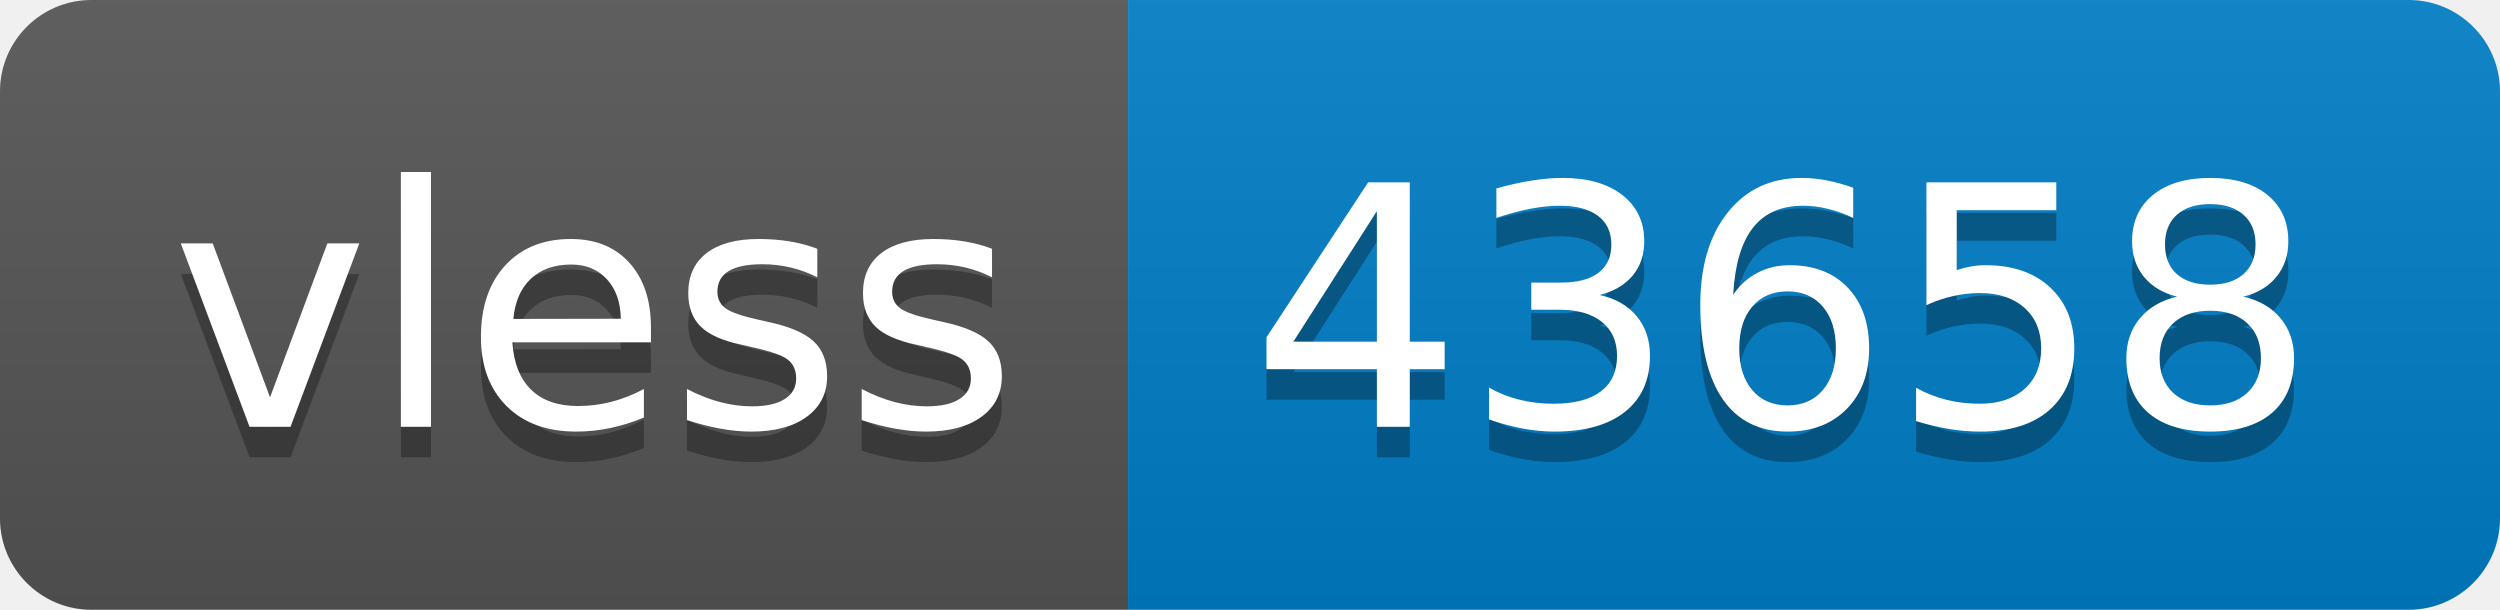
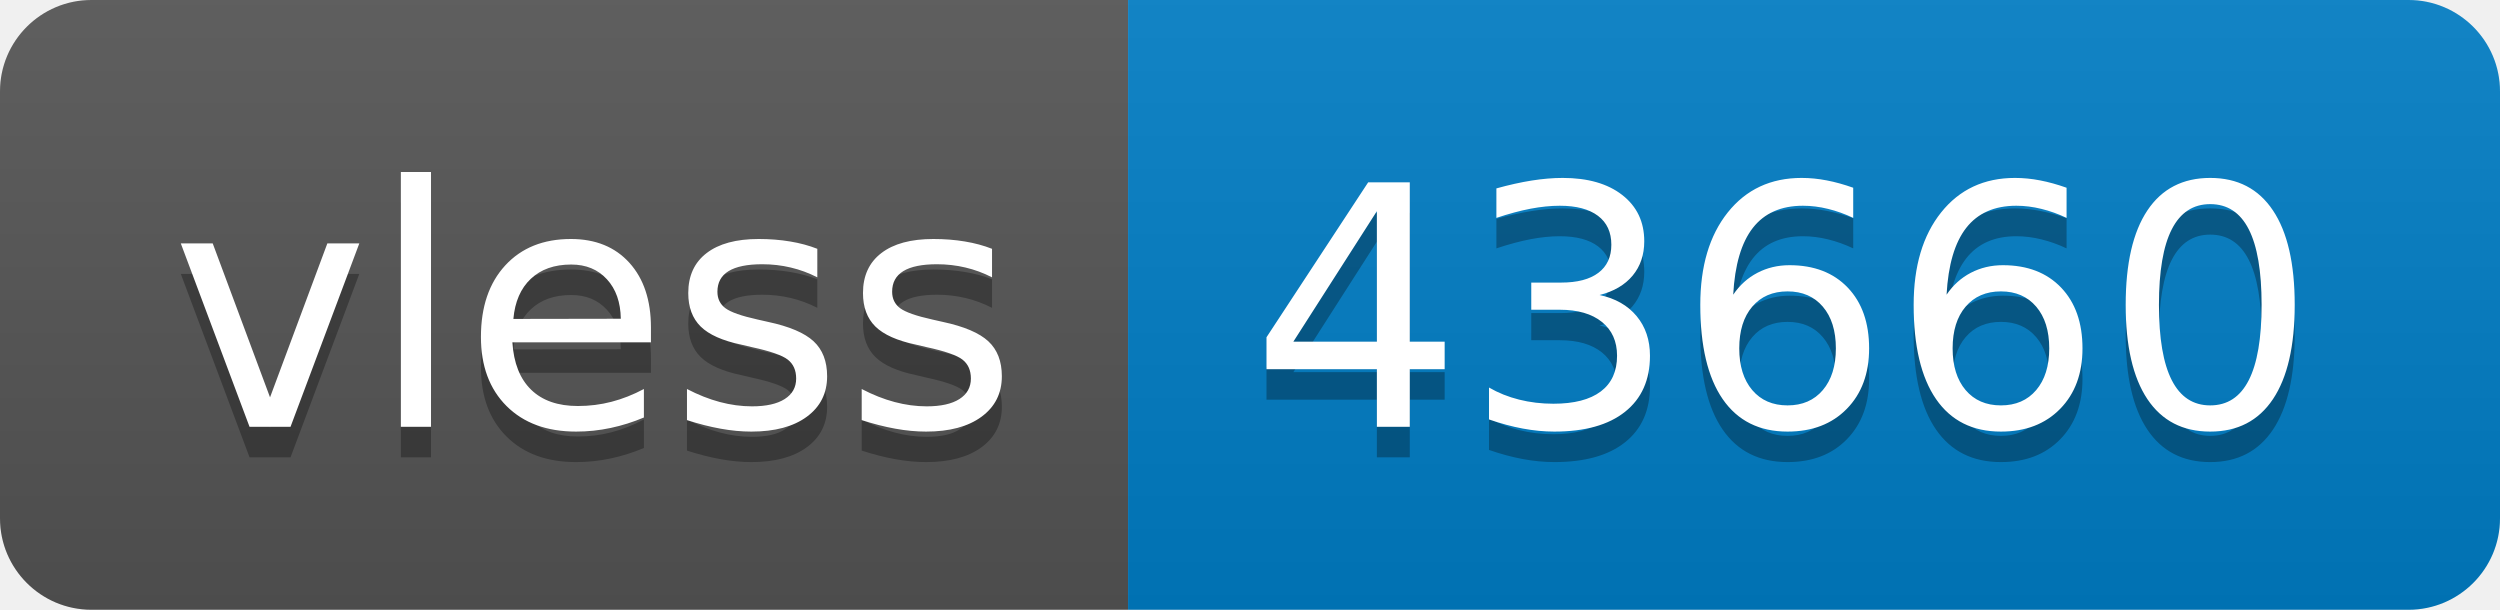
- <svg xmlns="http://www.w3.org/2000/svg" width="82" height="20" role="img" aria-label="vless: 43658">
+ <svg xmlns="http://www.w3.org/2000/svg" width="82" height="20" role="img" aria-label="vless: 43660">
  <linearGradient id="s" x2="0" y2="100%">
    <stop offset="0" stop-color="#bbb" stop-opacity=".1" />
    <stop offset="1" stop-opacity=".1" />
  </linearGradient>
  <clipPath id="r">
    <rect width="82" height="20" rx="3" fill="#fff" />
  </clipPath>
  <g clip-path="url(#r)">
    <rect width="37" height="20" fill="#555" />
    <rect x="37" width="45" height="20" fill="#007ec6" />
    <rect width="82" height="20" fill="url(#s)" />
  </g>
  <g fill="#fff" text-anchor="middle" font-family="Verdana,Geneva,DejaVu Sans,sans-serif" text-rendering="geometricPrecision" font-size="110">
    <text aria-hidden="true" x="195" y="150" fill="#010101" fill-opacity=".3" transform="scale(.1)" textLength="270">vless</text>
    <text x="195" y="140" transform="scale(.1)" fill="#fff" textLength="270">vless</text>
-     <text aria-hidden="true" x="585" y="150" fill="#010101" fill-opacity=".3" transform="scale(.1)" textLength="350">43658</text>
-     <text x="585" y="140" transform="scale(.1)" fill="#fff" textLength="350">43658</text>
+     <text aria-hidden="true" x="585" y="150" fill="#010101" fill-opacity=".3" transform="scale(.1)" textLength="350">43660</text>
+     <text x="585" y="140" transform="scale(.1)" fill="#fff" textLength="350">43660</text>
  </g>
</svg>
